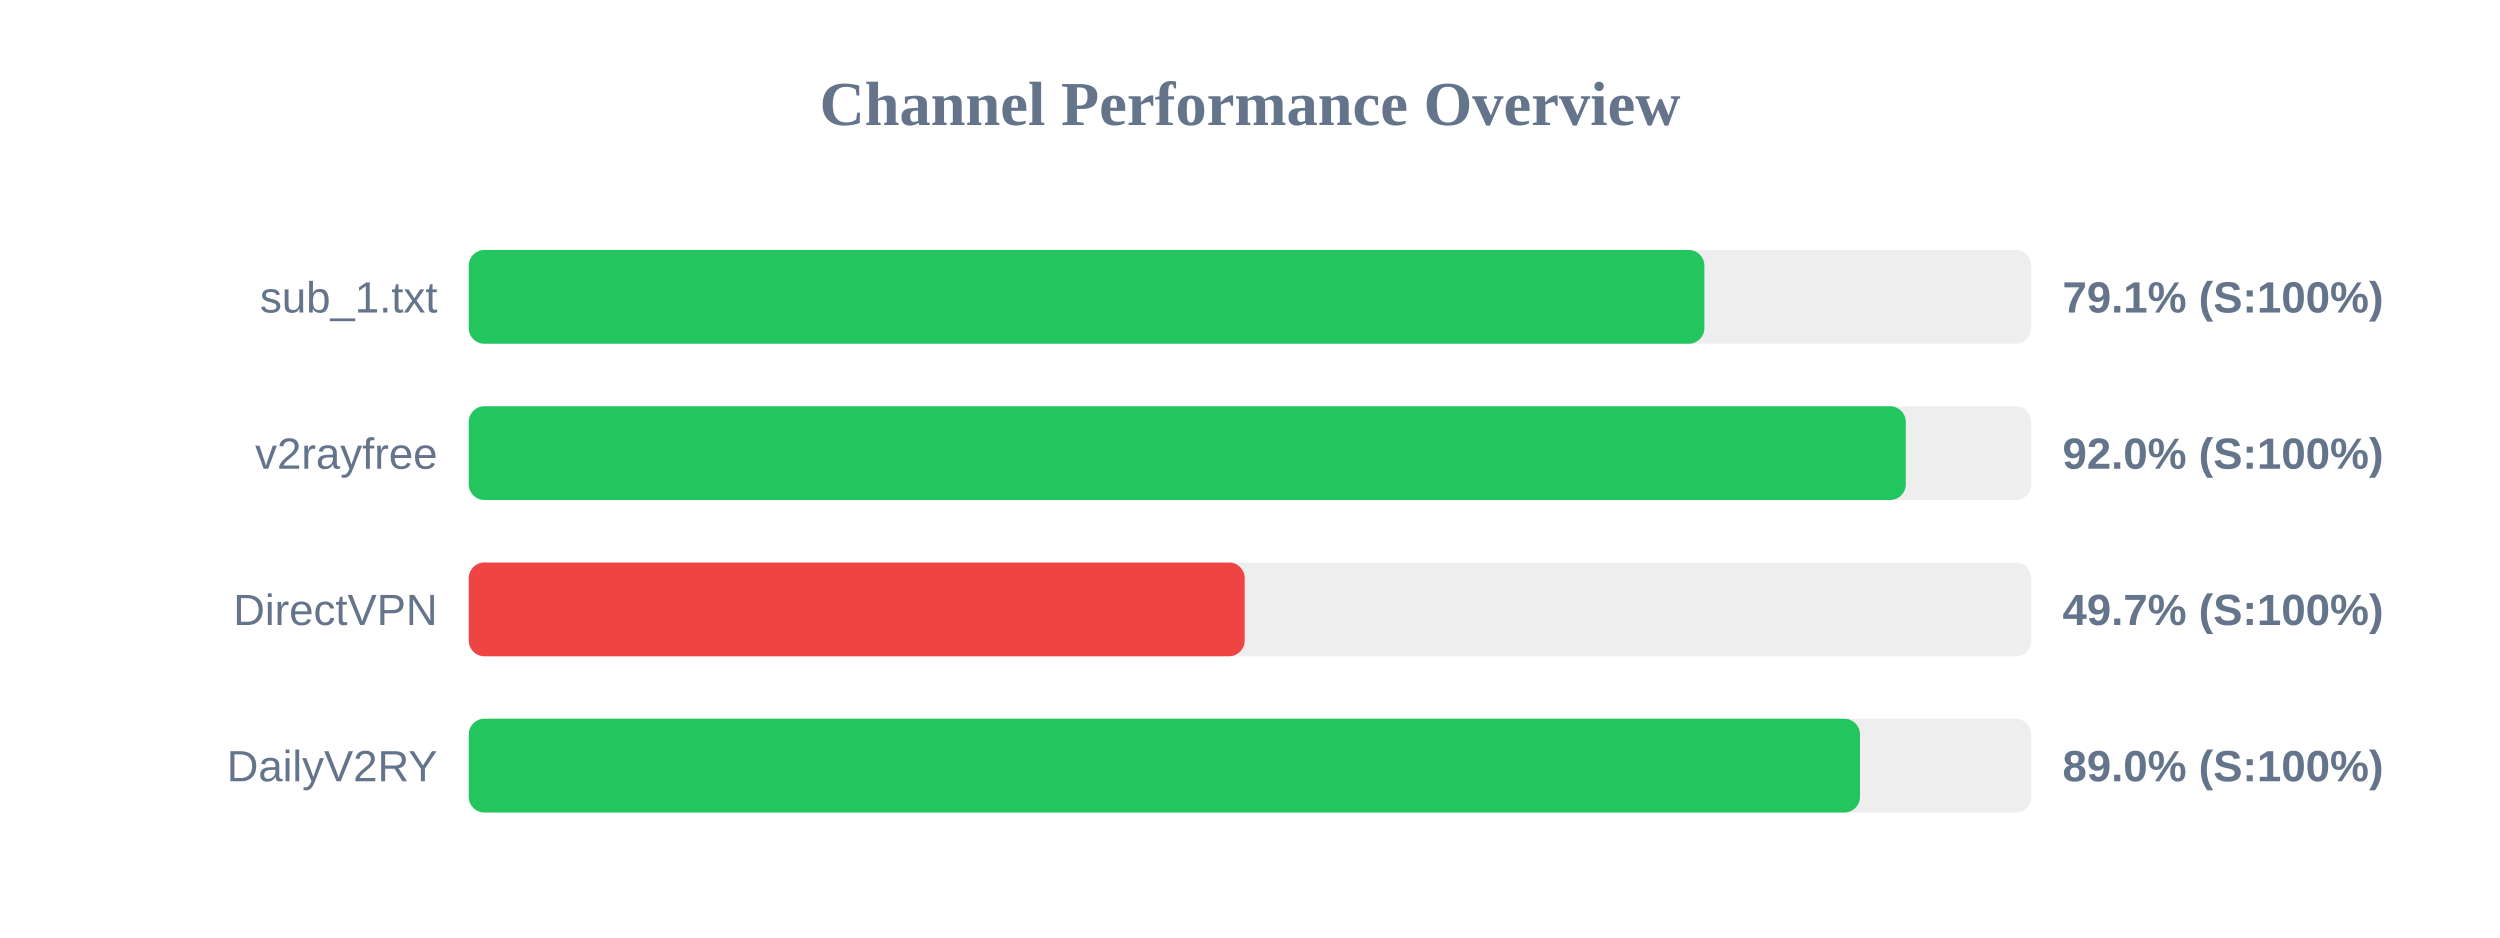
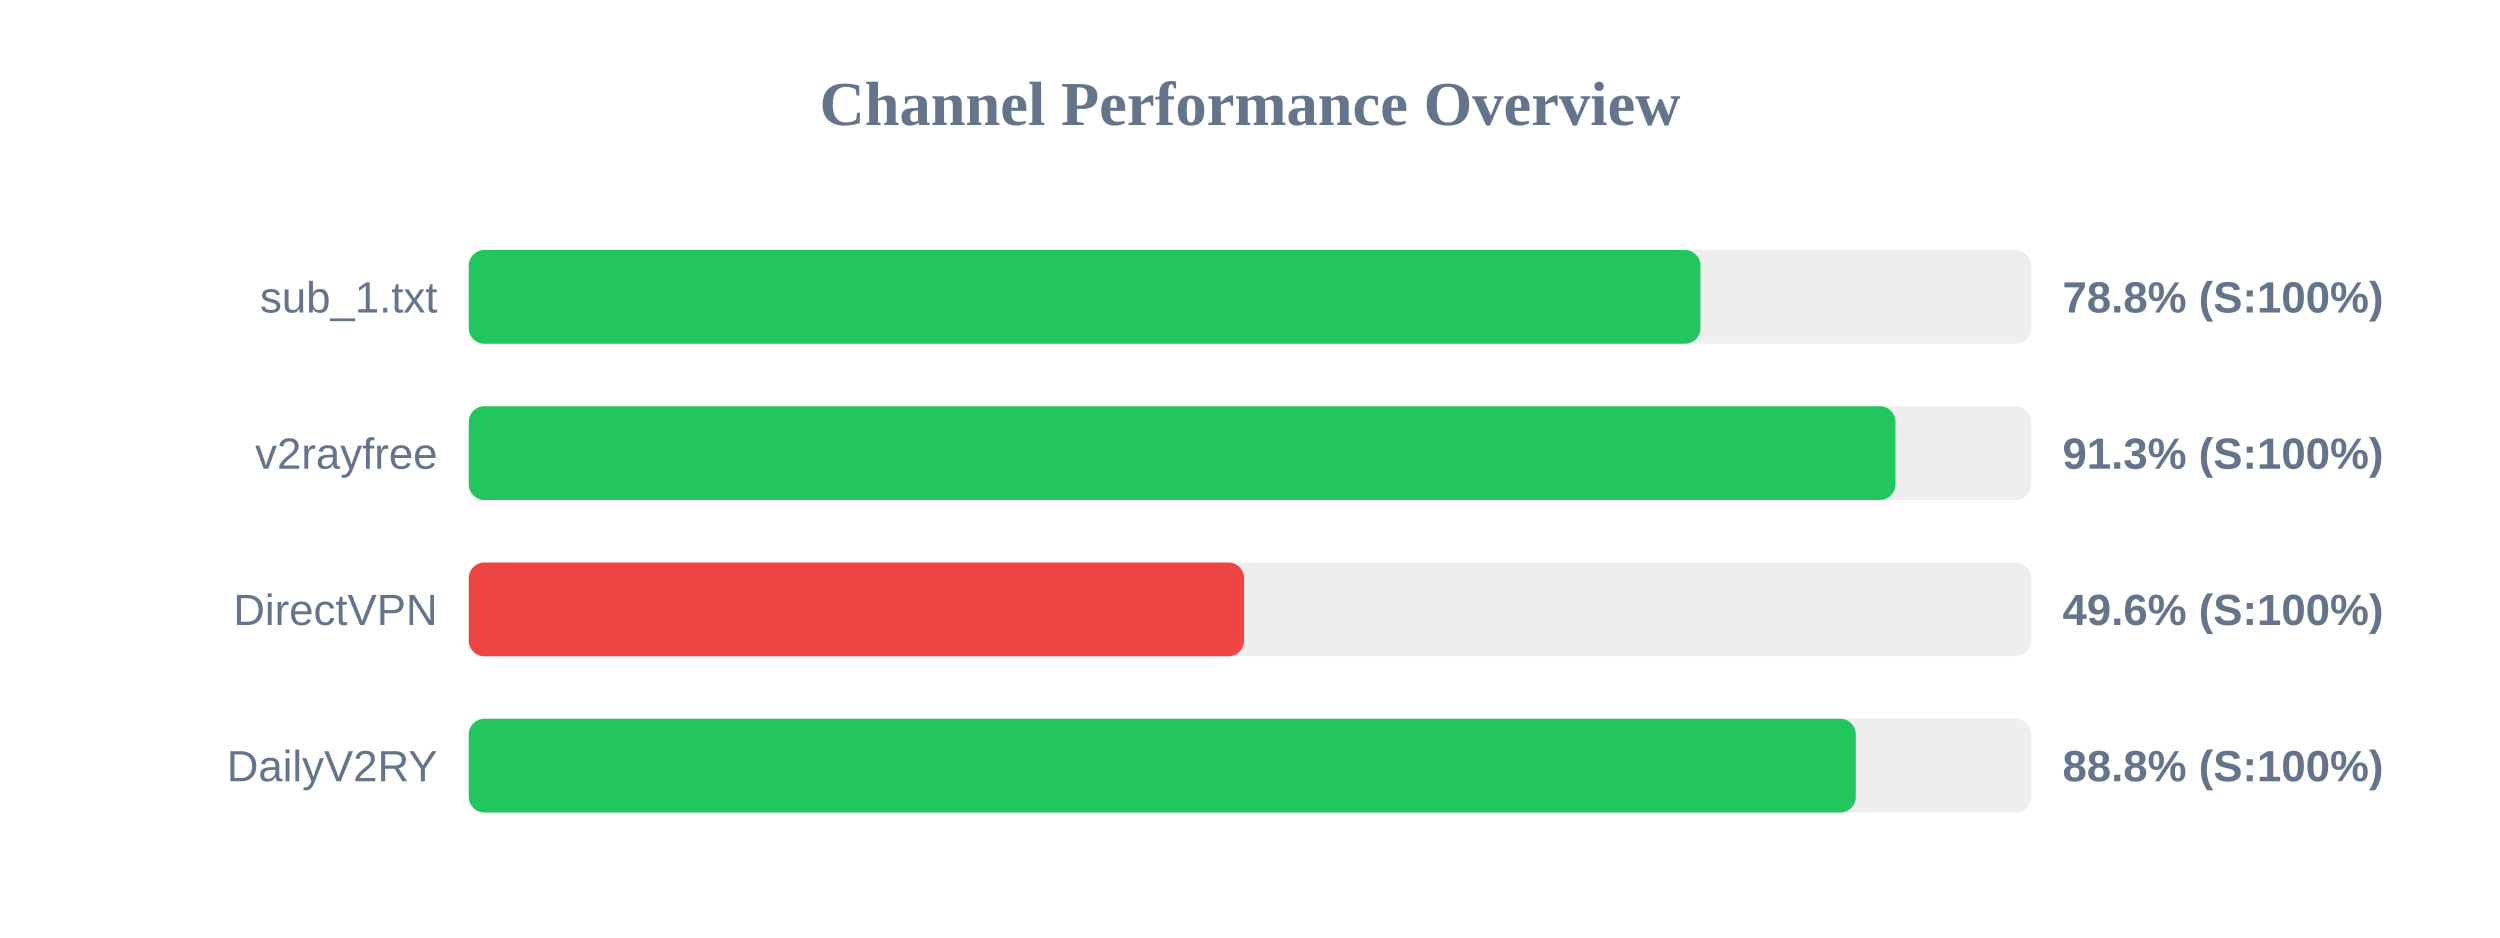
<svg xmlns="http://www.w3.org/2000/svg" width="800" height="300" version="1.1">
  <style>
        .row { font: 14px Arial; fill: #64748b; }
        .score { font: bold 14px Arial; fill: #64748b; }
    </style>
  <text x="400" y="40" text-anchor="middle" font-size="20px" font-weight="bold" fill="#64748b">Channel Performance Overview</text>
  <rect x="150" y="80" width="500" height="30" fill="#eee" rx="5" />
-   <rect x="150" y="80" width="395.4" height="30" fill="#22c55e" rx="5" />
+   <rect x="150" y="80" width="394.15" height="30" fill="#22c55e" rx="5" />
  <text x="140" y="100" text-anchor="end" class="row">sub_1.txt</text>
-   <text x="660" y="100" text-anchor="start" class="score">79.1% (S:100%)</text>
+   <text x="660" y="100" text-anchor="start" class="score">78.8% (S:100%)</text>
  <rect x="150" y="130" width="500" height="30" fill="#eee" rx="5" />
-   <rect x="150" y="130" width="459.85" height="30" fill="#22c55e" rx="5" />
+   <rect x="150" y="130" width="456.55" height="30" fill="#22c55e" rx="5" />
  <text x="140" y="150" text-anchor="end" class="row">v2rayfree</text>
-   <text x="660" y="150" text-anchor="start" class="score">92.0% (S:100%)</text>
+   <text x="660" y="150" text-anchor="start" class="score">91.3% (S:100%)</text>
  <rect x="150" y="180" width="500" height="30" fill="#eee" rx="5" />
-   <rect x="150" y="180" width="248.3" height="30" fill="#ef4444" rx="5" />
+   <rect x="150" y="180" width="248.1" height="30" fill="#ef4444" rx="5" />
  <text x="140" y="200" text-anchor="end" class="row">DirectVPN</text>
-   <text x="660" y="200" text-anchor="start" class="score">49.7% (S:100%)</text>
+   <text x="660" y="200" text-anchor="start" class="score">49.6% (S:100%)</text>
  <rect x="150" y="230" width="500" height="30" fill="#eee" rx="5" />
-   <rect x="150" y="230" width="445.2" height="30" fill="#22c55e" rx="5" />
+   <rect x="150" y="230" width="443.85" height="30" fill="#22c55e" rx="5" />
  <text x="140" y="250" text-anchor="end" class="row">DailyV2RY</text>
-   <text x="660" y="250" text-anchor="start" class="score">89.0% (S:100%)</text>
+   <text x="660" y="250" text-anchor="start" class="score">88.8% (S:100%)</text>
</svg>
